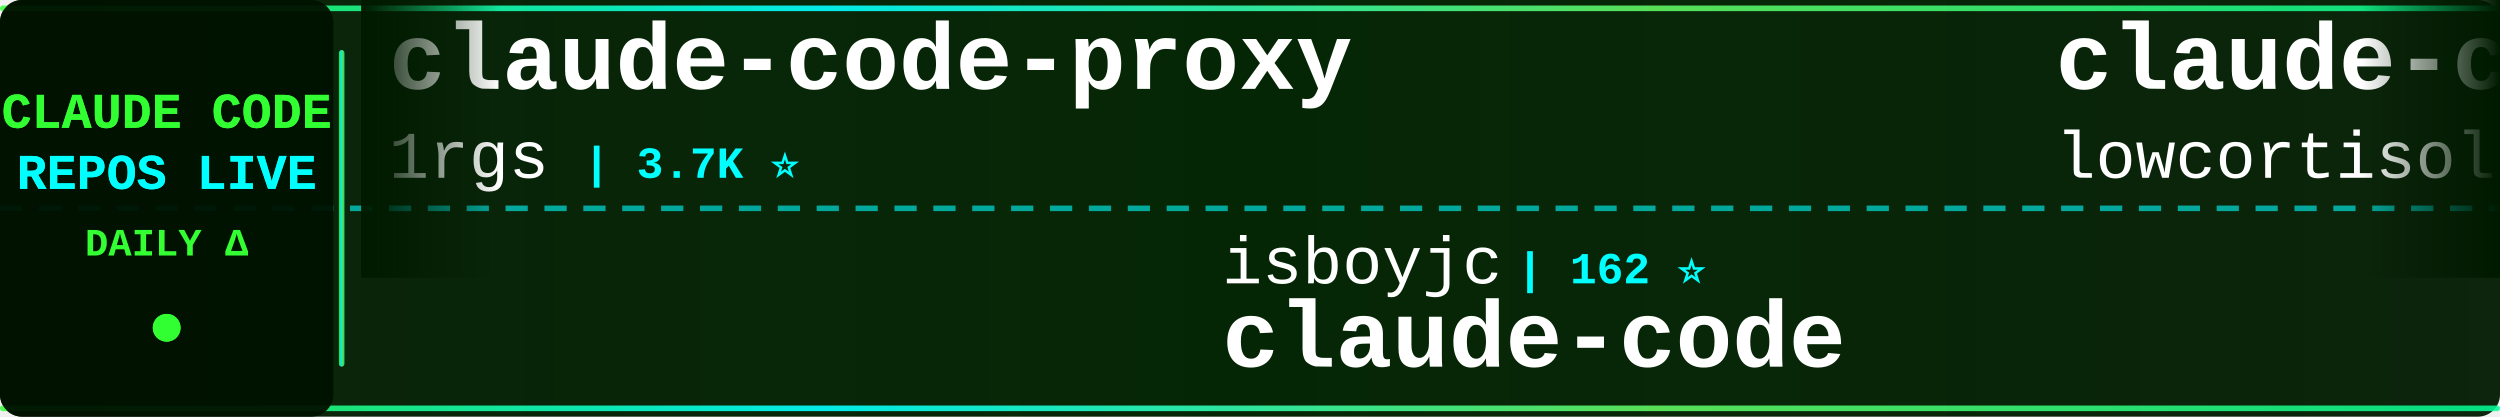
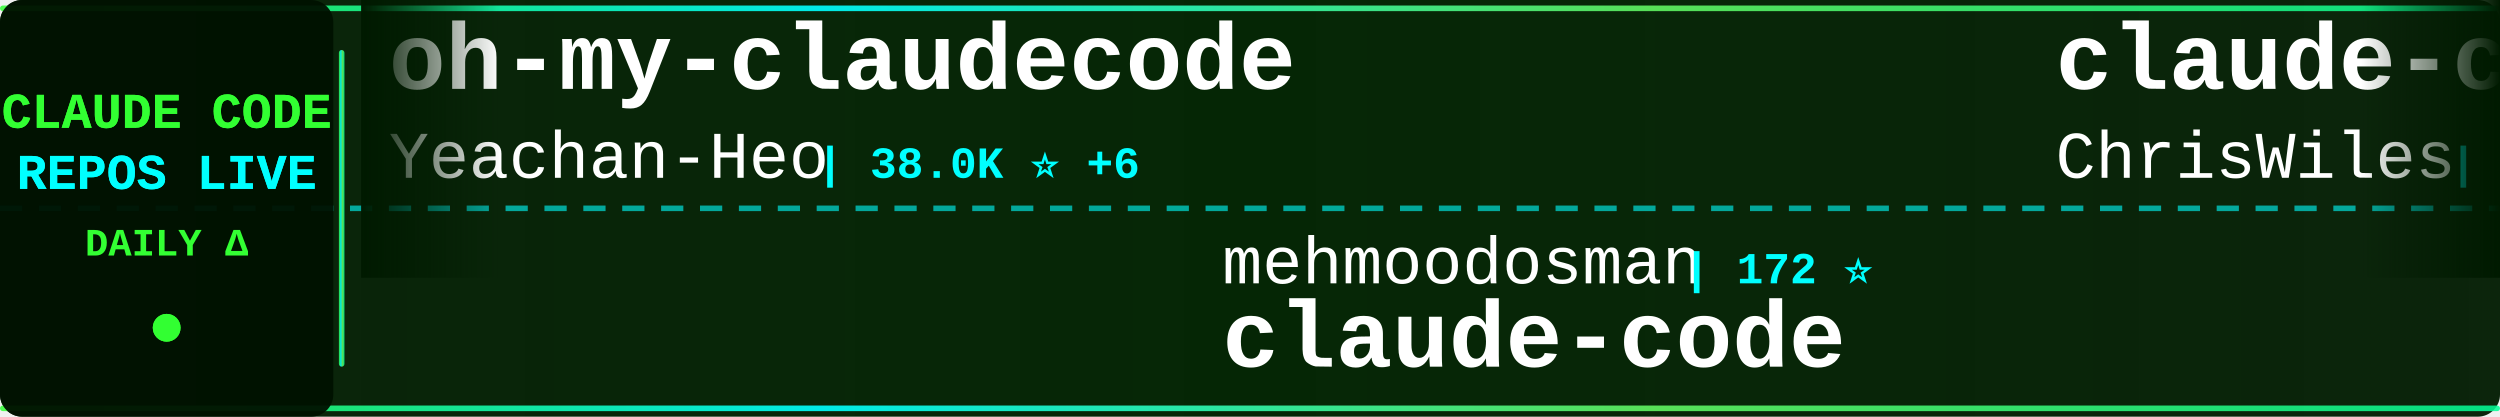
<svg xmlns="http://www.w3.org/2000/svg" width="900" height="150">
  <defs>
    <linearGradient id="tickerBg" x1="0%" y1="0%" x2="100%" y2="0%">
      <stop offset="0%" style="stop-color:#001a00;stop-opacity:0.95" />
      <stop offset="50%" style="stop-color:#002200;stop-opacity:0.98" />
      <stop offset="100%" style="stop-color:#001a00;stop-opacity:0.95" />
    </linearGradient>
    <linearGradient id="borderGrad" x1="0%" y1="0%" x2="100%" y2="0%">
      <stop offset="0%" style="stop-color:#33ff33;stop-opacity:0.85">
        <animate attributeName="stop-opacity" values="0.85;1;0.85" dur="2s" repeatCount="indefinite" />
      </stop>
      <stop offset="33%" style="stop-color:#00ffff;stop-opacity:0.9">
        <animate attributeName="stop-opacity" values="0.9;1;0.9" dur="2.2s" repeatCount="indefinite" />
      </stop>
      <stop offset="66%" style="stop-color:#66ff66;stop-opacity:0.85">
        <animate attributeName="stop-opacity" values="0.85;1;0.85" dur="1.8s" repeatCount="indefinite" />
      </stop>
      <stop offset="100%" style="stop-color:#00ff99;stop-opacity:0.85">
        <animate attributeName="stop-opacity" values="0.85;1;0.85" dur="2s" repeatCount="indefinite" />
      </stop>
    </linearGradient>
    <filter id="textGlow">
      <feGaussianBlur stdDeviation="0.1" result="coloredBlur" />
      <feMerge>
        <feMergeNode in="coloredBlur" />
        <feMergeNode in="SourceGraphic" />
      </feMerge>
    </filter>
    <filter id="metricGlow">
      <feGaussianBlur stdDeviation="0.2" result="coloredBlur" />
      <feMerge>
        <feMergeNode in="coloredBlur" />
        <feMergeNode in="SourceGraphic" />
      </feMerge>
    </filter>
    <linearGradient id="leftFade" x1="0%" y1="0%" x2="100%" y2="0%">
      <stop offset="0%" style="stop-color:#001a00;stop-opacity:1" />
      <stop offset="100%" style="stop-color:#001a00;stop-opacity:0" />
    </linearGradient>
    <linearGradient id="rightFade" x1="0%" y1="0%" x2="100%" y2="0%">
      <stop offset="0%" style="stop-color:#001a00;stop-opacity:0" />
      <stop offset="100%" style="stop-color:#001a00;stop-opacity:1" />
    </linearGradient>
  </defs>
  <rect width="900" height="150" fill="url(#tickerBg)" rx="8" />
  <rect x="0" y="2" width="900" height="2" fill="url(#borderGrad)" rx="1" />
  <rect x="0" y="146" width="900" height="2" fill="url(#borderGrad)" rx="1" />
  <line x1="0" y1="75" x2="900" y2="75" stroke="#00ffff" stroke-width="2" stroke-dasharray="8 6" opacity="0.6" />
  <rect x="0" y="0" width="120" height="150" fill="#001100" opacity="0.95" rx="8" />
  <text x="60" y="46" font-family="'Courier New', monospace" font-size="18" font-weight="bold" fill="#33ff33" text-anchor="middle" filter="url(#textGlow)">
    CLAUDE CODE
  </text>
  <text x="60" y="68" font-family="'Courier New', monospace" font-size="18" font-weight="bold" fill="#00ffff" text-anchor="middle" filter="url(#textGlow)">
    REPOS LIVE
  </text>
  <text x="60" y="92" font-family="'Courier New', monospace" font-size="14" font-weight="bold" fill="#33ff33" text-anchor="middle">
    DAILY Δ
  </text>
  <circle cx="60" cy="118" r="5" fill="#33ff33" filter="url(#metricGlow)">
    <animate attributeName="r" values="4;6;4" dur="1.5s" repeatCount="indefinite" />
    <animate attributeName="opacity" values="0.6;1;0.6" dur="1.5s" repeatCount="indefinite" />
  </circle>
  <rect x="122" y="18" width="2" height="114" fill="url(#borderGrad)" rx="1" />
  <clipPath id="tickerClip">
    <rect x="130" y="0" width="770" height="150" />
  </clipPath>
  <g clip-path="url(#tickerClip)">
    <g id="tickerItems">
      <animateTransform attributeName="transform" attributeType="XML" type="translate" from="0 0" to="-3000 0" dur="54s" repeatCount="indefinite" />
      <g transform="translate(0, 0)">
-         <text x="140" y="32" font-family="'Courier New', monospace" font-size="34" font-weight="bold" fill="#ffffff">claude-code-proxy</text>
-         <text x="140" y="64" font-family="'Courier New', monospace" font-size="24" font-weight="normal" fill="#ffffff" opacity="1.0">1rgs</text>
-         <text x="210" y="64" font-family="'Courier New', monospace" font-size="16" font-weight="bold" fill="#00ffff"> | 3.7K ⭐</text>
+         <text x="140" y="32" font-family="'Courier New', monospace" font-size="34" font-weight="bold" fill="#ffffff">oh-my-claudecode</text>
+         <text x="140" y="64" font-family="'Courier New', monospace" font-size="24" font-weight="normal" fill="#ffffff" opacity="1.0">Yeachan-Heo</text>
+         <text x="294" y="64" font-family="'Courier New', monospace" font-size="16" font-weight="bold" fill="#00ffff"> | 38.0K ⭐ +6</text>
      </g>
      <g transform="translate(300, 0)">
-         <text x="140" y="102" font-family="'Courier New', monospace" font-size="24" font-weight="normal" fill="#ffffff" opacity="1.0">isboyjc</text>
-         <text x="246" y="102" font-family="'Courier New', monospace" font-size="16" font-weight="bold" fill="#00ffff"> | 162 ⭐</text>
+         <text x="140" y="102" font-family="'Courier New', monospace" font-size="24" font-weight="normal" fill="#ffffff" opacity="1.0">mehmoodosman</text>
+         <text x="306" y="102" font-family="'Courier New', monospace" font-size="16" font-weight="bold" fill="#00ffff"> | 172 ⭐</text>
        <text x="140" y="132" font-family="'Courier New', monospace" font-size="34" font-weight="bold" fill="#ffffff">claude-code</text>
      </g>
      <g transform="translate(600, 0)">
-         <text x="140" y="32" font-family="'Courier New', monospace" font-size="34" font-weight="bold" fill="#ffffff">claude-code</text>
-         <text x="140" y="64" font-family="'Courier New', monospace" font-size="24" font-weight="normal" fill="#ffffff" opacity="1.0">lowcortisolprogrammer</text>
-         <text x="414" y="64" font-family="'Courier New', monospace" font-size="16" font-weight="bold" fill="#00ffff"> | 171 ⭐</text>
+         <text x="140" y="32" font-family="'Courier New', monospace" font-size="34" font-weight="bold" fill="#ffffff">claude-code-showcase</text>
+         <text x="140" y="64" font-family="'Courier New', monospace" font-size="24" font-weight="normal" fill="#ffffff" opacity="1.0">ChrisWiles</text>
+         <text x="282" y="64" font-family="'Courier New', monospace" font-size="16" font-weight="bold" fill="#00ffff"> | 6.0K ⭐ +1</text>
      </g>
      <g transform="translate(900, 0)">
-         <text x="140" y="102" font-family="'Courier New', monospace" font-size="24" font-weight="normal" fill="#ffffff" opacity="1.0">anthropics</text>
-         <text x="282" y="102" font-family="'Courier New', monospace" font-size="16" font-weight="bold" fill="#00ffff"> | 163.3K ⭐ +62</text>
-         <text x="140" y="132" font-family="'Courier New', monospace" font-size="34" font-weight="bold" fill="#ffffff">skills</text>
+         <text x="140" y="102" font-family="'Courier New', monospace" font-size="24" font-weight="normal" fill="#ffffff" opacity="1.0">jarmuine</text>
+         <text x="258" y="102" font-family="'Courier New', monospace" font-size="16" font-weight="bold" fill="#00ffff"> | 2.3K ⭐</text>
+         <text x="140" y="132" font-family="'Courier New', monospace" font-size="34" font-weight="bold" fill="#ffffff">claude-code</text>
      </g>
      <g transform="translate(1200, 0)">
-         <text x="140" y="32" font-family="'Courier New', monospace" font-size="34" font-weight="bold" fill="#ffffff">Claude-Code</text>
-         <text x="140" y="64" font-family="'Courier New', monospace" font-size="24" font-weight="normal" fill="#ffffff" opacity="1.0">OrcaWhisper</text>
-         <text x="294" y="64" font-family="'Courier New', monospace" font-size="16" font-weight="bold" fill="#00ffff"> | 86 ⭐</text>
+         <text x="140" y="32" font-family="'Courier New', monospace" font-size="34" font-weight="bold" fill="#ffffff">claude-code-spec-workflo...</text>
+         <text x="140" y="64" font-family="'Courier New', monospace" font-size="24" font-weight="normal" fill="#ffffff" opacity="1.0">Pimzino</text>
+         <text x="246" y="64" font-family="'Courier New', monospace" font-size="16" font-weight="bold" fill="#00ffff"> | 3.8K ⭐</text>
      </g>
      <g transform="translate(1500, 0)">
-         <text x="140" y="102" font-family="'Courier New', monospace" font-size="24" font-weight="normal" fill="#ffffff" opacity="1.0">VILA-Lab</text>
-         <text x="258" y="102" font-family="'Courier New', monospace" font-size="16" font-weight="bold" fill="#00ffff"> | 2.0K ⭐ +2</text>
-         <text x="140" y="132" font-family="'Courier New', monospace" font-size="34" font-weight="bold" fill="#ffffff">Dive-into-Claude-Code</text>
+         <text x="140" y="102" font-family="'Courier New', monospace" font-size="24" font-weight="normal" fill="#ffffff" opacity="1.0">oboard</text>
+         <text x="234" y="102" font-family="'Courier New', monospace" font-size="16" font-weight="bold" fill="#00ffff"> | 3.3K ⭐</text>
+         <text x="140" y="132" font-family="'Courier New', monospace" font-size="34" font-weight="bold" fill="#ffffff">claude-code-rev</text>
      </g>
      <g transform="translate(1800, 0)">
        <text x="140" y="32" font-family="'Courier New', monospace" font-size="34" font-weight="bold" fill="#ffffff">claude-code</text>
-         <text x="140" y="64" font-family="'Courier New', monospace" font-size="24" font-weight="normal" fill="#ffffff" opacity="1.0">alex000kim</text>
-         <text x="282" y="64" font-family="'Courier New', monospace" font-size="16" font-weight="bold" fill="#00ffff"> | 231 ⭐</text>
+         <text x="140" y="64" font-family="'Courier New', monospace" font-size="24" font-weight="normal" fill="#ffffff" opacity="1.0">codeaashu</text>
+         <text x="270" y="64" font-family="'Courier New', monospace" font-size="16" font-weight="bold" fill="#00ffff"> | 3.1K ⭐ +1</text>
      </g>
      <g transform="translate(2100, 0)">
-         <text x="140" y="102" font-family="'Courier New', monospace" font-size="24" font-weight="normal" fill="#ffffff" opacity="1.0">fuergaosi233</text>
-         <text x="306" y="102" font-family="'Courier New', monospace" font-size="16" font-weight="bold" fill="#00ffff"> | 2.8K ⭐</text>
-         <text x="140" y="132" font-family="'Courier New', monospace" font-size="34" font-weight="bold" fill="#ffffff">claude-code-proxy</text>
+         <text x="140" y="102" font-family="'Courier New', monospace" font-size="24" font-weight="normal" fill="#ffffff" opacity="1.0">ding113</text>
+         <text x="246" y="102" font-family="'Courier New', monospace" font-size="16" font-weight="bold" fill="#00ffff"> | 3.3K ⭐</text>
+         <text x="140" y="132" font-family="'Courier New', monospace" font-size="34" font-weight="bold" fill="#ffffff">claude-code-hub</text>
      </g>
      <g transform="translate(2400, 0)">
-         <text x="140" y="32" font-family="'Courier New', monospace" font-size="34" font-weight="bold" fill="#ffffff">everything-claude-code-z...</text>
-         <text x="140" y="64" font-family="'Courier New', monospace" font-size="24" font-weight="normal" fill="#ffffff" opacity="1.0">xu-xiang</text>
-         <text x="258" y="64" font-family="'Courier New', monospace" font-size="16" font-weight="bold" fill="#00ffff"> | 1.7K ⭐ +3</text>
+         <text x="140" y="32" font-family="'Courier New', monospace" font-size="34" font-weight="bold" fill="#ffffff">claude-code-video-toolki...</text>
+         <text x="140" y="64" font-family="'Courier New', monospace" font-size="24" font-weight="normal" fill="#ffffff" opacity="1.0">digitalsamba</text>
+         <text x="306" y="64" font-family="'Courier New', monospace" font-size="16" font-weight="bold" fill="#00ffff"> | 1.8K ⭐ +1</text>
      </g>
      <g transform="translate(2700, 0)">
-         <text x="140" y="102" font-family="'Courier New', monospace" font-size="24" font-weight="normal" fill="#ffffff" opacity="1.0">ponponon</text>
-         <text x="258" y="102" font-family="'Courier New', monospace" font-size="16" font-weight="bold" fill="#00ffff"> | 2.3K ⭐</text>
-         <text x="140" y="132" font-family="'Courier New', monospace" font-size="34" font-weight="bold" fill="#ffffff">claude_code_src</text>
+         <text x="140" y="102" font-family="'Courier New', monospace" font-size="24" font-weight="normal" fill="#ffffff" opacity="1.0">Chachamaru127</text>
+         <text x="318" y="102" font-family="'Courier New', monospace" font-size="16" font-weight="bold" fill="#00ffff"> | 3.0K ⭐ +1</text>
+         <text x="140" y="132" font-family="'Courier New', monospace" font-size="34" font-weight="bold" fill="#ffffff">claude-code-harness</text>
      </g>
      <g transform="translate(3000, 0)">
-         <text x="140" y="32" font-family="'Courier New', monospace" font-size="34" font-weight="bold" fill="#ffffff">claude-code-proxy</text>
-         <text x="140" y="64" font-family="'Courier New', monospace" font-size="24" font-weight="normal" fill="#ffffff" opacity="1.0">1rgs</text>
-         <text x="210" y="64" font-family="'Courier New', monospace" font-size="16" font-weight="bold" fill="#00ffff"> | 3.7K ⭐</text>
+         <text x="140" y="32" font-family="'Courier New', monospace" font-size="34" font-weight="bold" fill="#ffffff">oh-my-claudecode</text>
+         <text x="140" y="64" font-family="'Courier New', monospace" font-size="24" font-weight="normal" fill="#ffffff" opacity="1.0">Yeachan-Heo</text>
+         <text x="294" y="64" font-family="'Courier New', monospace" font-size="16" font-weight="bold" fill="#00ffff"> | 38.0K ⭐ +6</text>
      </g>
      <g transform="translate(3300, 0)">
-         <text x="140" y="102" font-family="'Courier New', monospace" font-size="24" font-weight="normal" fill="#ffffff" opacity="1.0">isboyjc</text>
-         <text x="246" y="102" font-family="'Courier New', monospace" font-size="16" font-weight="bold" fill="#00ffff"> | 162 ⭐</text>
+         <text x="140" y="102" font-family="'Courier New', monospace" font-size="24" font-weight="normal" fill="#ffffff" opacity="1.0">mehmoodosman</text>
+         <text x="306" y="102" font-family="'Courier New', monospace" font-size="16" font-weight="bold" fill="#00ffff"> | 172 ⭐</text>
        <text x="140" y="132" font-family="'Courier New', monospace" font-size="34" font-weight="bold" fill="#ffffff">claude-code</text>
      </g>
      <g transform="translate(3600, 0)">
-         <text x="140" y="32" font-family="'Courier New', monospace" font-size="34" font-weight="bold" fill="#ffffff">claude-code</text>
-         <text x="140" y="64" font-family="'Courier New', monospace" font-size="24" font-weight="normal" fill="#ffffff" opacity="1.0">lowcortisolprogrammer</text>
-         <text x="414" y="64" font-family="'Courier New', monospace" font-size="16" font-weight="bold" fill="#00ffff"> | 171 ⭐</text>
+         <text x="140" y="32" font-family="'Courier New', monospace" font-size="34" font-weight="bold" fill="#ffffff">claude-code-showcase</text>
+         <text x="140" y="64" font-family="'Courier New', monospace" font-size="24" font-weight="normal" fill="#ffffff" opacity="1.0">ChrisWiles</text>
+         <text x="282" y="64" font-family="'Courier New', monospace" font-size="16" font-weight="bold" fill="#00ffff"> | 6.0K ⭐ +1</text>
      </g>
      <g transform="translate(3900, 0)">
-         <text x="140" y="102" font-family="'Courier New', monospace" font-size="24" font-weight="normal" fill="#ffffff" opacity="1.0">anthropics</text>
-         <text x="282" y="102" font-family="'Courier New', monospace" font-size="16" font-weight="bold" fill="#00ffff"> | 163.3K ⭐ +62</text>
-         <text x="140" y="132" font-family="'Courier New', monospace" font-size="34" font-weight="bold" fill="#ffffff">skills</text>
+         <text x="140" y="102" font-family="'Courier New', monospace" font-size="24" font-weight="normal" fill="#ffffff" opacity="1.0">jarmuine</text>
+         <text x="258" y="102" font-family="'Courier New', monospace" font-size="16" font-weight="bold" fill="#00ffff"> | 2.3K ⭐</text>
+         <text x="140" y="132" font-family="'Courier New', monospace" font-size="34" font-weight="bold" fill="#ffffff">claude-code</text>
      </g>
    </g>
  </g>
  <rect x="130" y="0" width="50" height="100" fill="url(#leftFade)" />
  <rect x="850" y="0" width="50" height="100" fill="url(#rightFade)" />
</svg>
